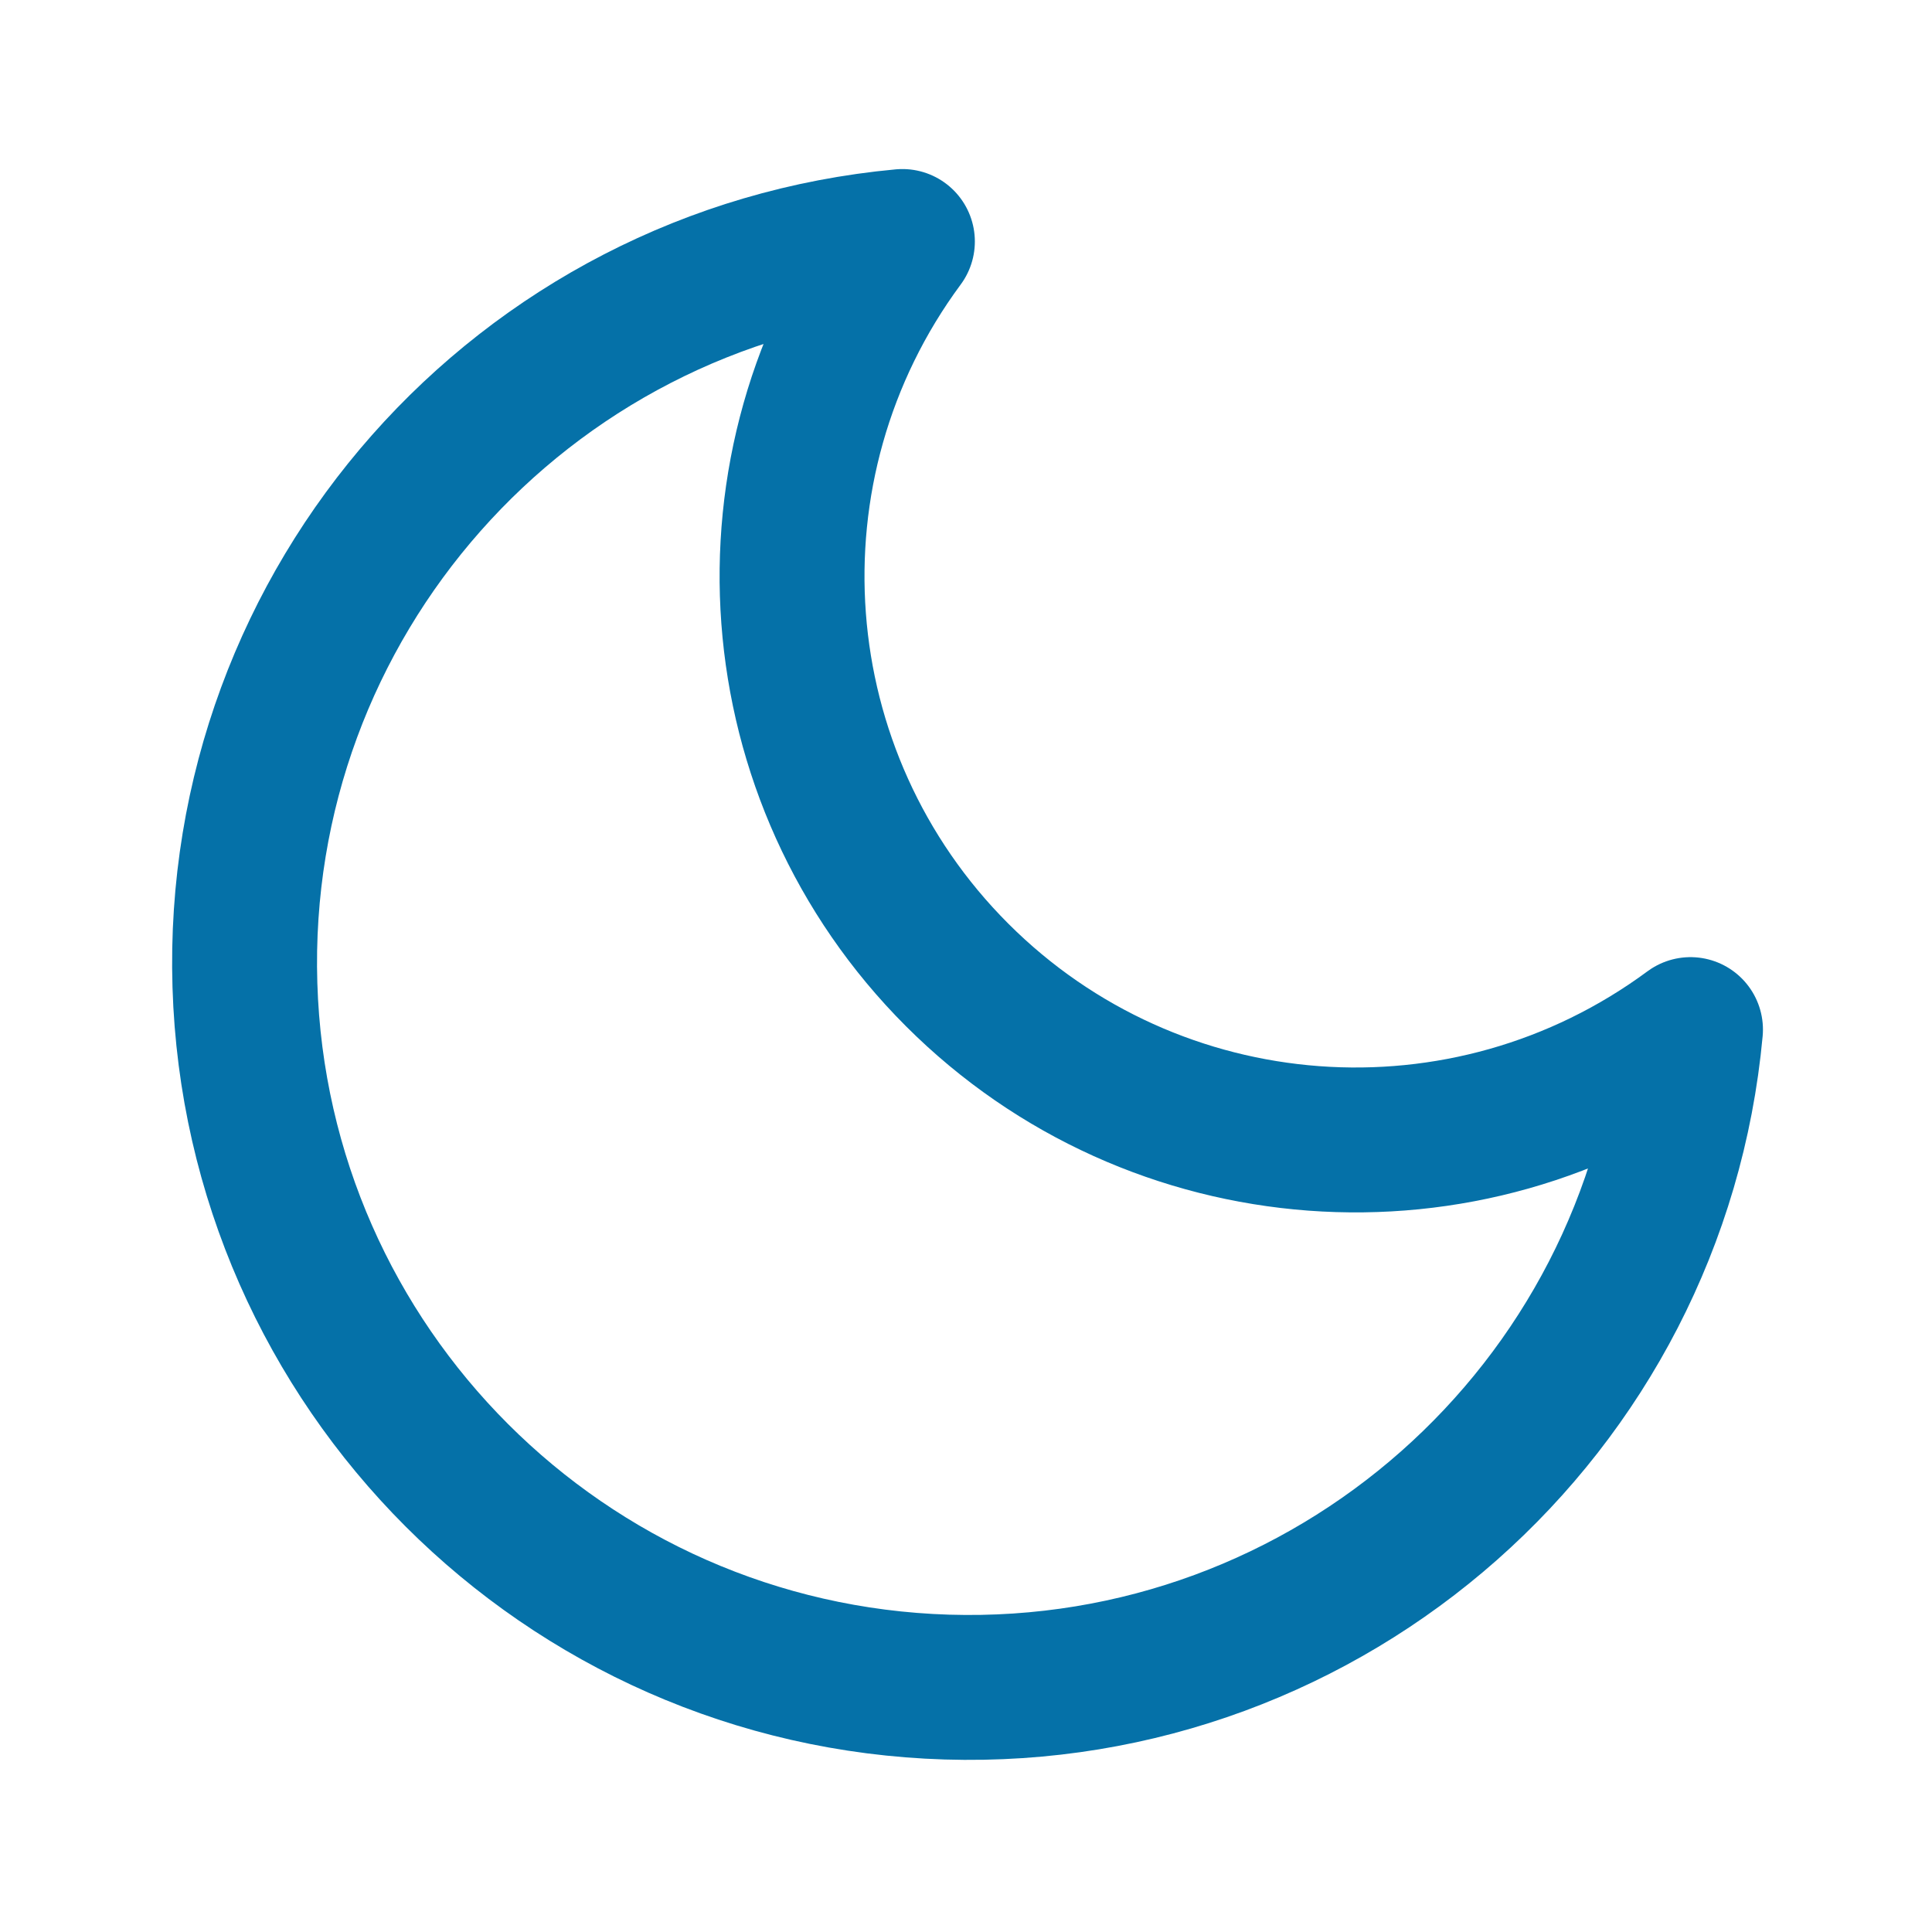
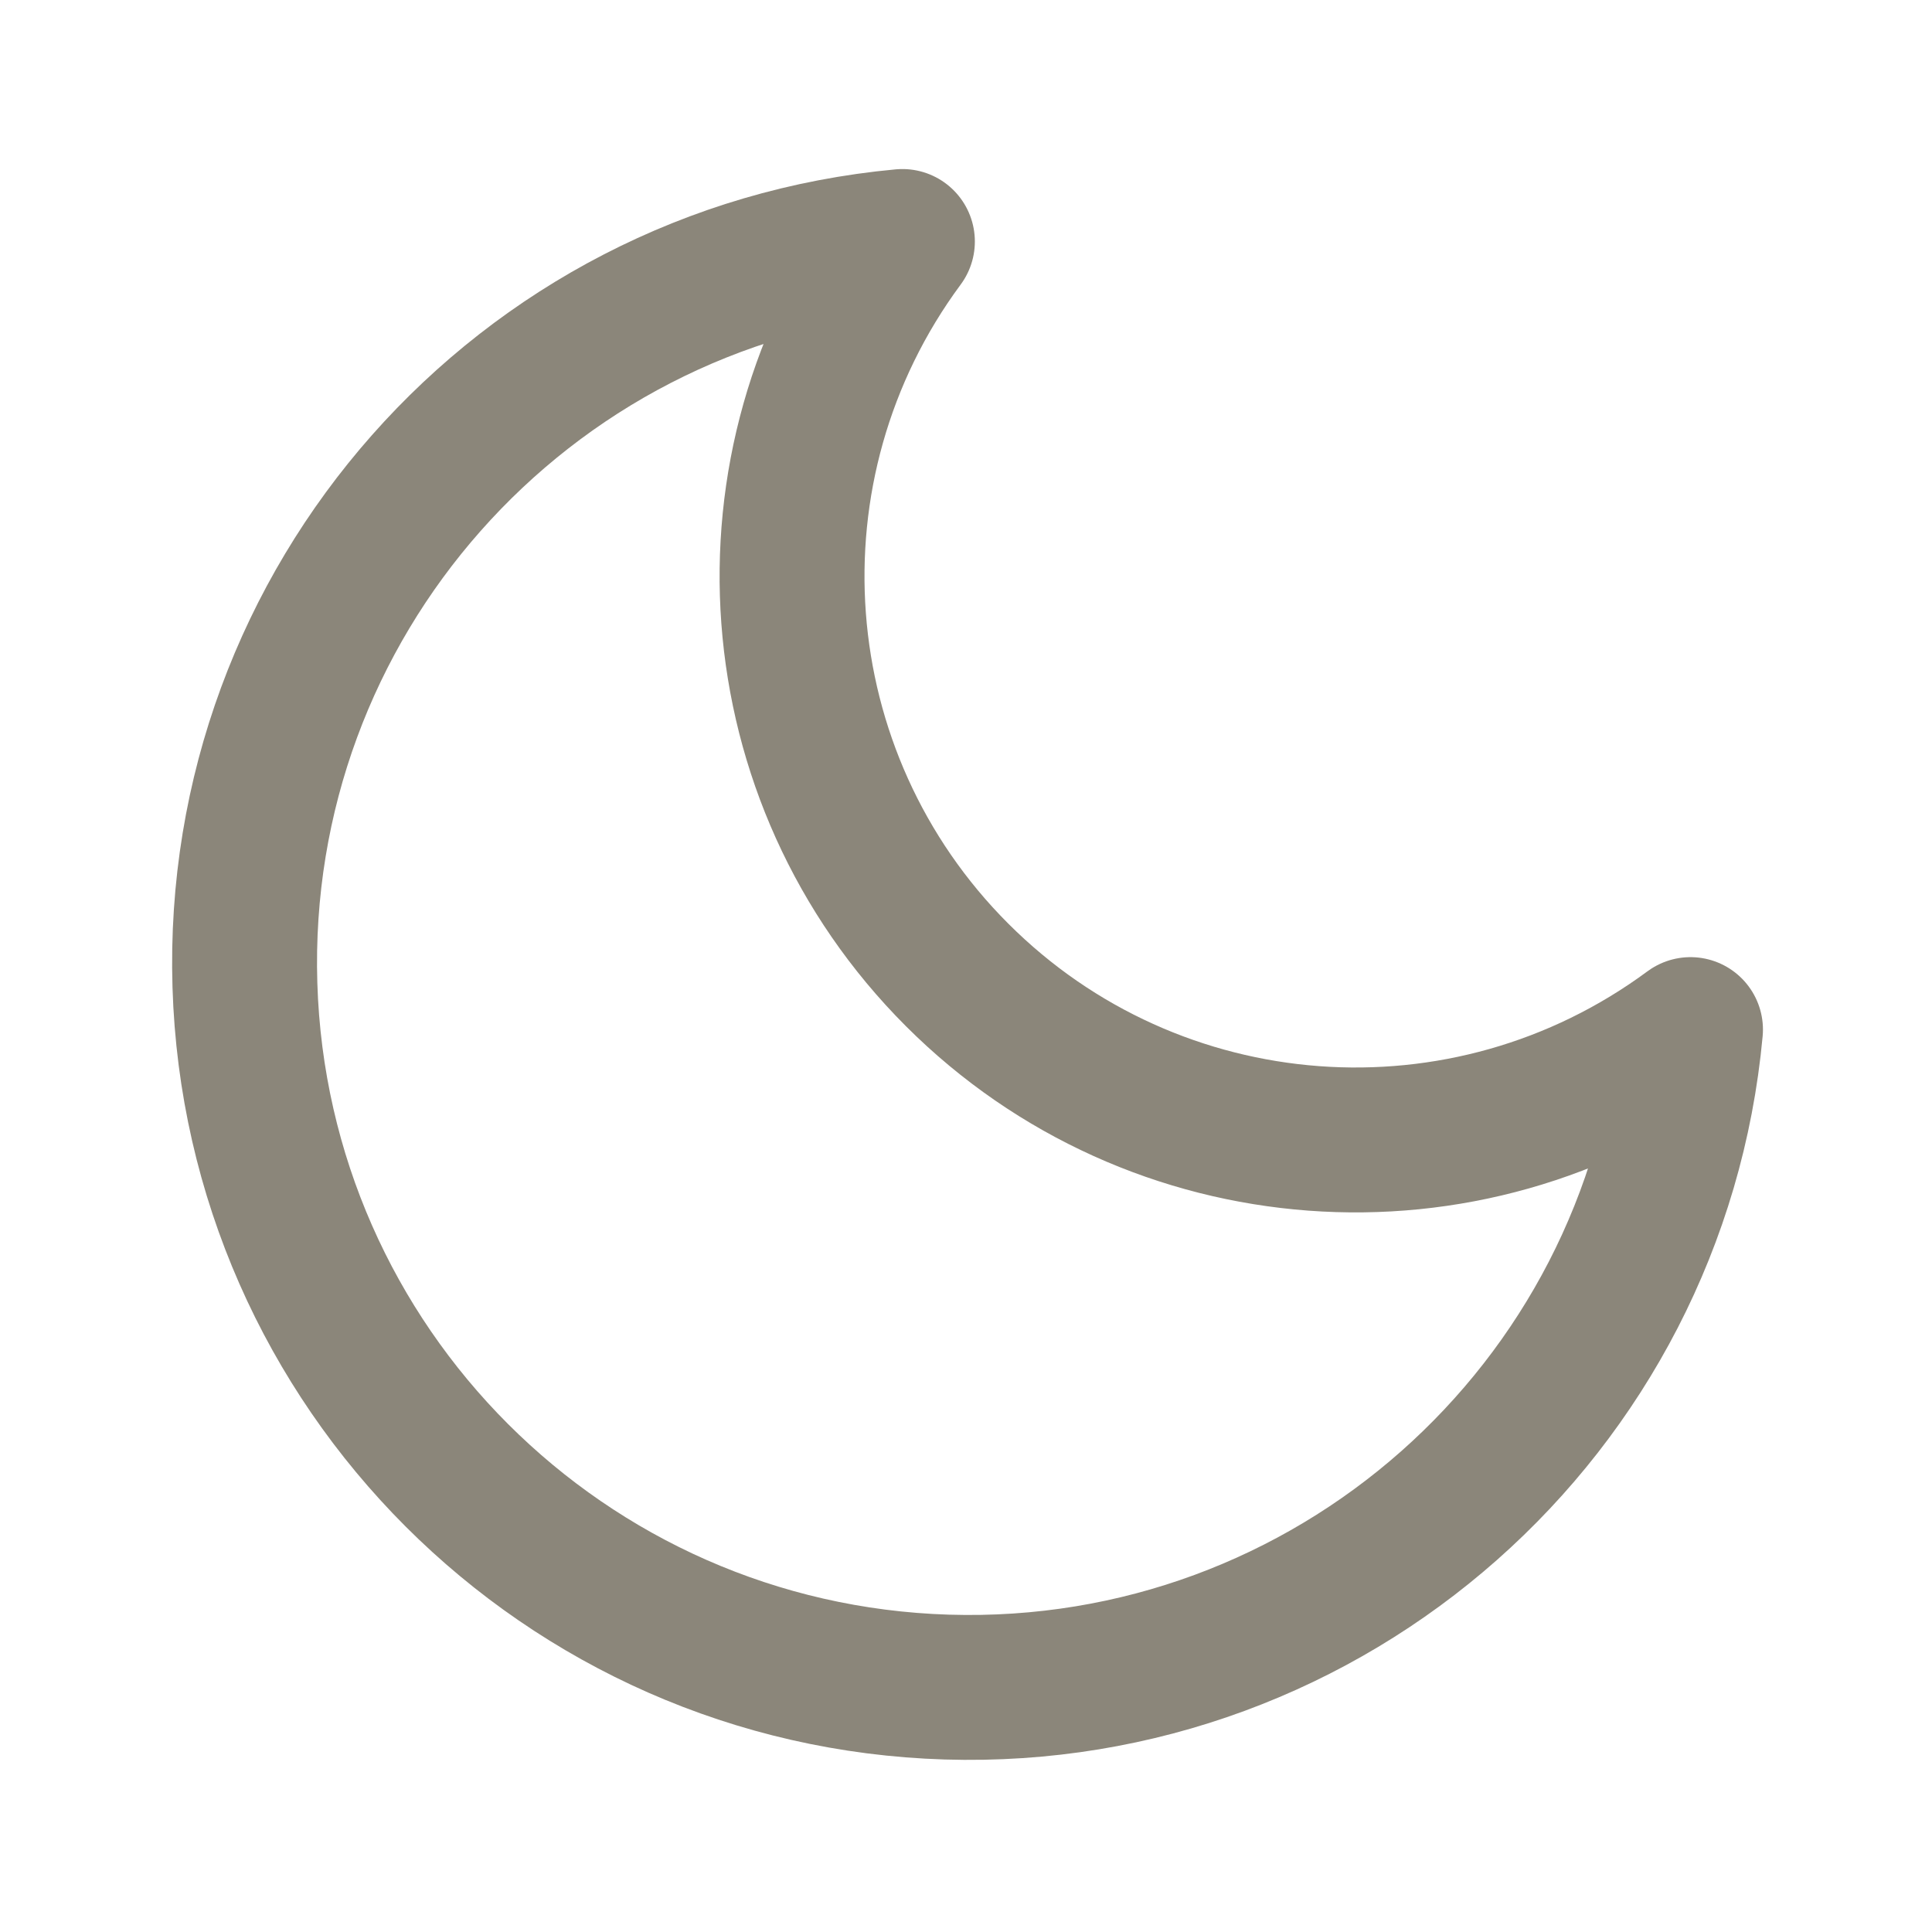
- <svg xmlns="http://www.w3.org/2000/svg" viewBox="0 0 24 24" fill="none" stroke="#0571A8" stroke-width="1.8" stroke-linecap="round" stroke-linejoin="round">
+ <svg xmlns="http://www.w3.org/2000/svg" viewBox="0 0 24 24" fill="none" stroke="#8B867A" stroke-width="1.8" stroke-linecap="round" stroke-linejoin="round">
  <path d="M21 12.79A9 9 0 1 1 11.21 3 7 7 0 0 0 21 12.79z" />
</svg>
